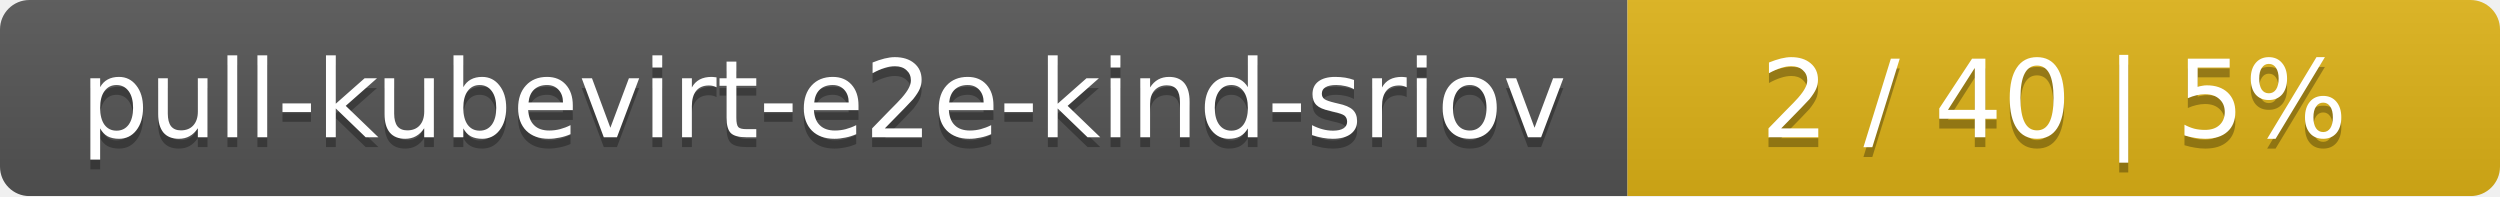
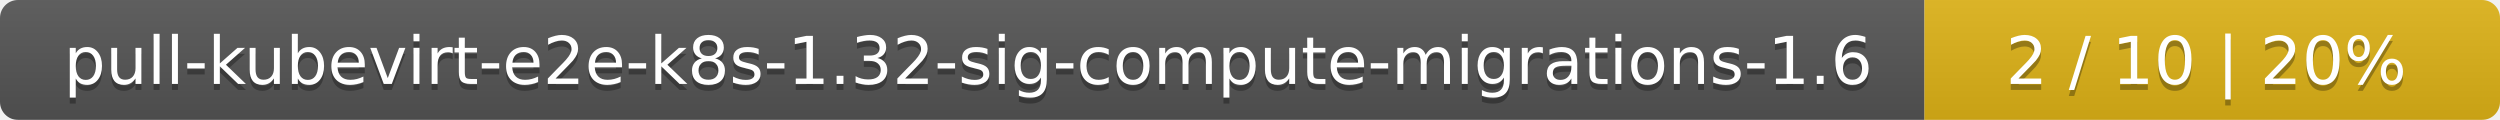
- <svg xmlns="http://www.w3.org/2000/svg" width="255" height="20">
+ <svg xmlns="http://www.w3.org/2000/svg" width="417" height="20">
  <linearGradient id="smooth" x2="0" y2="100%">
    <stop offset="0" stop-color="#bbb" stop-opacity=".1" />
    <stop offset="1" stop-opacity=".1" />
  </linearGradient>
  <mask id="round">
-     <rect width="255" height="20" rx="3" fill="#fff" />
+     <rect width="417" height="20" rx="3" fill="#fff" />
  </mask>
  <g mask="url(#round)">
-     <rect width="166" height="20" fill="#555" />
-     <rect x="166" width="89" height="20" fill="#dfb317" />
-     <rect width="255" height="20" fill="url(#smooth)" />
+     <rect width="321" height="20" fill="#555" />
+     <rect x="321" width="96" height="20" fill="#dfb317" />
+     <rect width="417" height="20" fill="url(#smooth)" />
  </g>
  <g fill="#fff" text-anchor="middle" font-family="DejaVu Sans,Verdana,Geneva,sans-serif" font-size="11">
-     <text x="84" y="15" fill="#010101" fill-opacity=".3">pull-kubevirt-e2e-kind-sriov</text>
-     <text x="84" y="14">pull-kubevirt-e2e-kind-sriov</text>
-     <text x="209.5" y="15" fill="#010101" fill-opacity=".3">2 / 40    |    5%</text>
-     <text x="209.5" y="14">2 / 40    |    5%</text>
+     <text x="161.5" y="15" fill="#010101" fill-opacity=".3">pull-kubevirt-e2e-k8s-1.32-sig-compute-migrations-1.6</text>
+     <text x="161.5" y="14">pull-kubevirt-e2e-k8s-1.32-sig-compute-migrations-1.6</text>
+     <text x="368" y="15" fill="#010101" fill-opacity=".3">2 / 10    |    20%</text>
+     <text x="368" y="14">2 / 10    |    20%</text>
  </g>
</svg>
